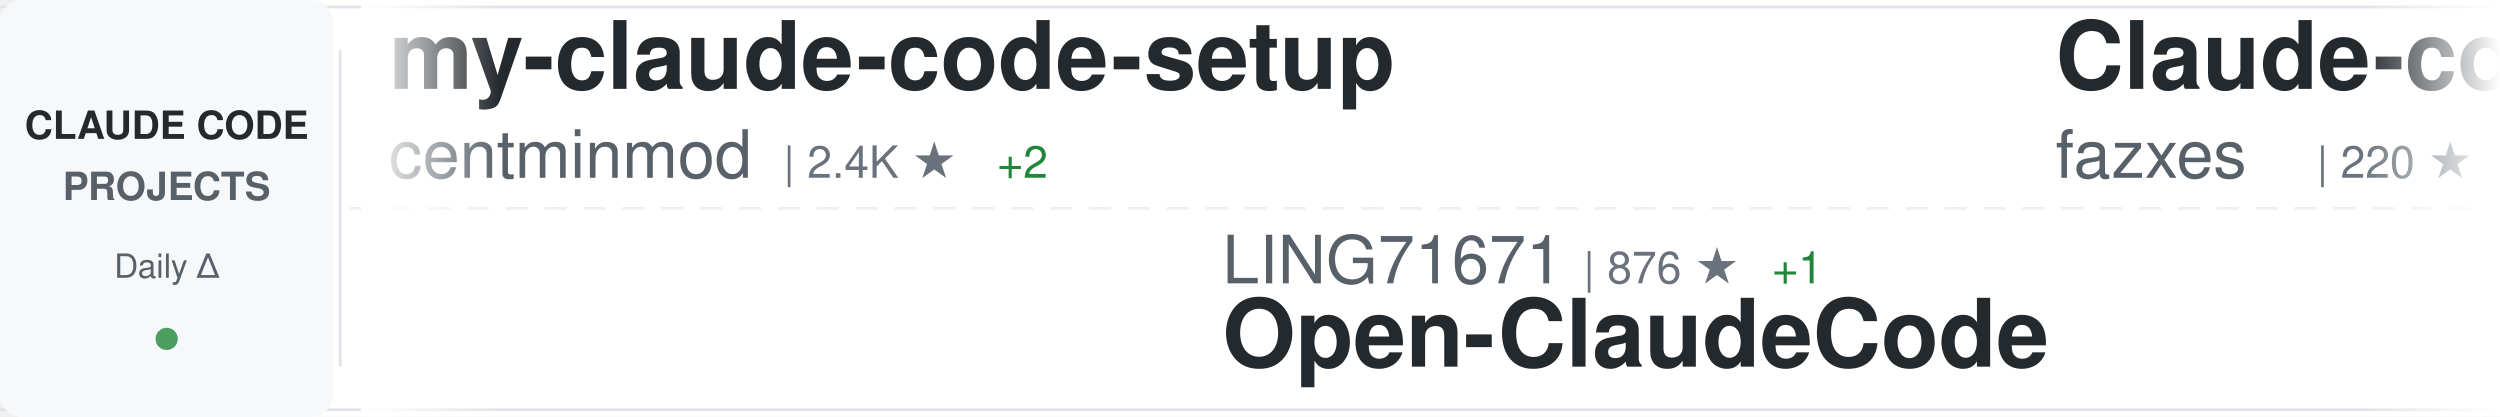
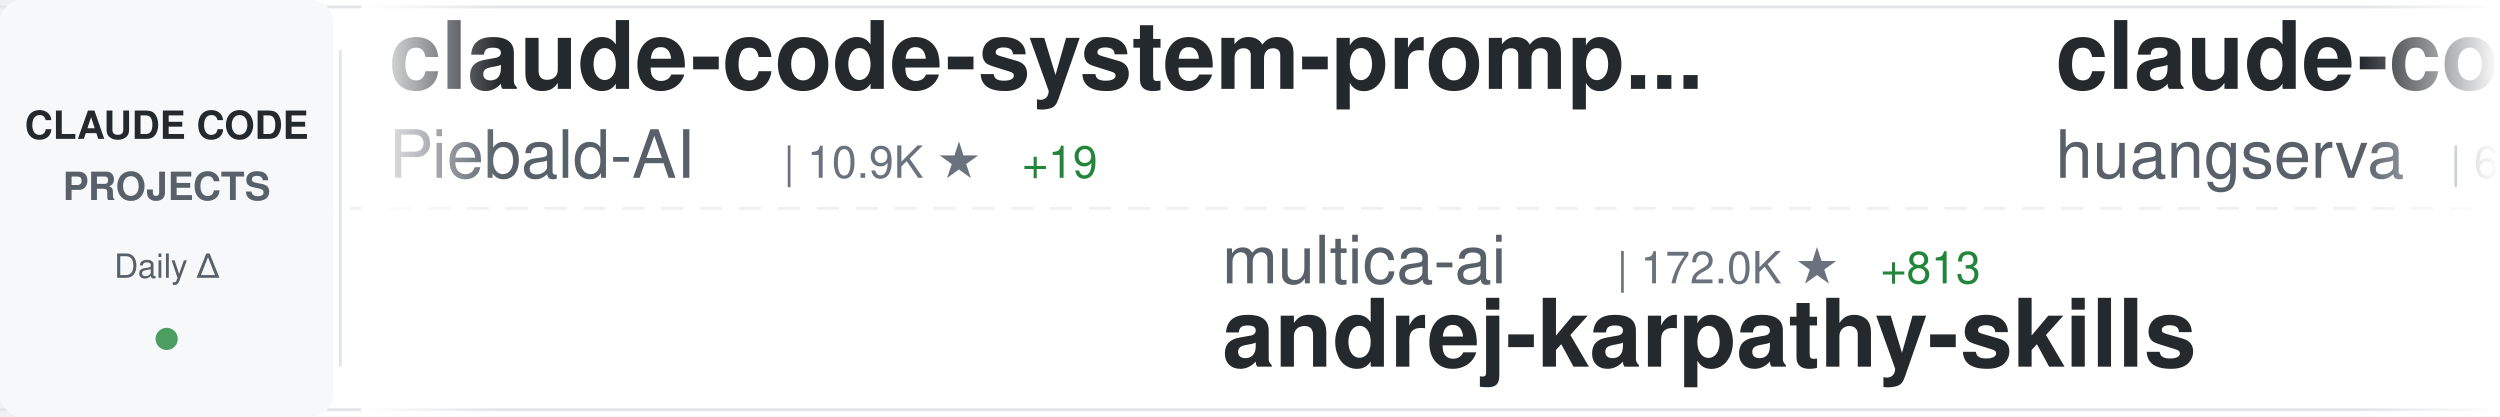
<svg xmlns="http://www.w3.org/2000/svg" width="900" height="150">
  <defs>
    <linearGradient id="awesomeLeftFade" x1="0%" y1="0%" x2="100%" y2="0%">
      <stop offset="0%" style="stop-color:#ffffff;stop-opacity:1" />
      <stop offset="100%" style="stop-color:#ffffff;stop-opacity:0" />
    </linearGradient>
    <linearGradient id="awesomeRightFade" x1="0%" y1="0%" x2="100%" y2="0%">
      <stop offset="0%" style="stop-color:#ffffff;stop-opacity:0" />
      <stop offset="100%" style="stop-color:#ffffff;stop-opacity:1" />
    </linearGradient>
  </defs>
  <rect width="900" height="150" fill="#ffffff" rx="8" />
  <rect x="0" y="2" width="900" height="1" fill="#e1e4e8" />
  <rect x="0" y="147" width="900" height="1" fill="#e1e4e8" />
  <line x1="0" y1="75" x2="900" y2="75" stroke="#e1e4e8" stroke-width="1" stroke-dasharray="8 6" opacity="0.6" />
  <rect x="0" y="0" width="120" height="150" fill="#f6f8fa" rx="8" />
  <text x="60" y="50" font-family="-apple-system, BlinkMacSystemFont, 'Segoe UI', Helvetica, Arial, sans-serif" font-size="14" font-weight="600" fill="#24292e" text-anchor="middle">CLAUDE CODE</text>
  <text x="60" y="72" font-family="-apple-system, BlinkMacSystemFont, 'Segoe UI', Helvetica, Arial, sans-serif" font-size="14" font-weight="600" fill="#586069" text-anchor="middle">PROJECTS</text>
  <text x="60" y="100" font-family="-apple-system, BlinkMacSystemFont, 'Segoe UI', Helvetica, Arial, sans-serif" font-size="12" font-weight="500" fill="#586069" text-anchor="middle">Daily Δ</text>
  <circle cx="60" cy="122" r="4" fill="#22863a" opacity="0.8" />
  <rect x="122" y="18" width="1" height="114" fill="#e1e4e8" />
  <clipPath id="awesomeTickerClip">
    <rect x="130" y="0" width="770" height="150" />
  </clipPath>
  <g clip-path="url(#awesomeTickerClip)">
    <g id="awesomeTickerItems">
      <animateTransform attributeName="transform" attributeType="XML" type="translate" from="0 0" to="-3000 0" dur="54s" repeatCount="indefinite" />
      <g transform="translate(0, 0)">
-         <text x="140" y="32" font-family="-apple-system, BlinkMacSystemFont, 'Segoe UI', Helvetica, Arial, sans-serif" font-size="34" font-weight="600" fill="#24292e">my-claude-code-setup</text>
-         <text x="140" y="64" font-family="-apple-system, BlinkMacSystemFont, 'Segoe UI', Helvetica, Arial, sans-serif" font-size="24" font-weight="400" fill="#586069">centminmod</text>
-         <text x="282" y="64" font-family="-apple-system, BlinkMacSystemFont, 'Segoe UI', Helvetica, Arial, sans-serif" font-size="16" font-weight="500" fill="#6a737d">| 2.4K ★</text>
-         <text x="359" y="64" font-family="-apple-system, BlinkMacSystemFont, 'Segoe UI', Helvetica, Arial, sans-serif" font-size="16" font-weight="500" fill="#22863a"> +2</text>
+         <text x="140" y="32" font-family="-apple-system, BlinkMacSystemFont, 'Segoe UI', Helvetica, Arial, sans-serif" font-size="34" font-weight="600" fill="#24292e">claude-code-system-promp...</text>
+         <text x="140" y="64" font-family="-apple-system, BlinkMacSystemFont, 'Segoe UI', Helvetica, Arial, sans-serif" font-size="24" font-weight="400" fill="#586069">Piebald-AI</text>
+         <text x="282" y="64" font-family="-apple-system, BlinkMacSystemFont, 'Segoe UI', Helvetica, Arial, sans-serif" font-size="16" font-weight="500" fill="#6a737d">| 10.9K ★</text>
+         <text x="368" y="64" font-family="-apple-system, BlinkMacSystemFont, 'Segoe UI', Helvetica, Arial, sans-serif" font-size="16" font-weight="500" fill="#22863a"> +19</text>
      </g>
      <g transform="translate(300, 0)">
-         <text x="140" y="102" font-family="-apple-system, BlinkMacSystemFont, 'Segoe UI', Helvetica, Arial, sans-serif" font-size="24" font-weight="400" fill="#586069">LING71671</text>
-         <text x="270" y="102" font-family="-apple-system, BlinkMacSystemFont, 'Segoe UI', Helvetica, Arial, sans-serif" font-size="16" font-weight="500" fill="#6a737d">| 876 ★</text>
-         <text x="338" y="102" font-family="-apple-system, BlinkMacSystemFont, 'Segoe UI', Helvetica, Arial, sans-serif" font-size="16" font-weight="500" fill="#22863a"> +1</text>
-         <text x="140" y="132" font-family="-apple-system, BlinkMacSystemFont, 'Segoe UI', Helvetica, Arial, sans-serif" font-size="34" font-weight="600" fill="#24292e">Open-ClaudeCode</text>
+         <text x="140" y="102" font-family="-apple-system, BlinkMacSystemFont, 'Segoe UI', Helvetica, Arial, sans-serif" font-size="24" font-weight="400" fill="#586069">multica-ai</text>
+         <text x="282" y="102" font-family="-apple-system, BlinkMacSystemFont, 'Segoe UI', Helvetica, Arial, sans-serif" font-size="16" font-weight="500" fill="#6a737d">| 172.0K ★</text>
+         <text x="377" y="102" font-family="-apple-system, BlinkMacSystemFont, 'Segoe UI', Helvetica, Arial, sans-serif" font-size="16" font-weight="500" fill="#22863a"> +813</text>
+         <text x="140" y="132" font-family="-apple-system, BlinkMacSystemFont, 'Segoe UI', Helvetica, Arial, sans-serif" font-size="34" font-weight="600" fill="#24292e">andrej-karpathy-skills</text>
      </g>
      <g transform="translate(600, 0)">
-         <text x="140" y="32" font-family="-apple-system, BlinkMacSystemFont, 'Segoe UI', Helvetica, Arial, sans-serif" font-size="34" font-weight="600" fill="#24292e">Claude-code</text>
-         <text x="140" y="64" font-family="-apple-system, BlinkMacSystemFont, 'Segoe UI', Helvetica, Arial, sans-serif" font-size="24" font-weight="400" fill="#586069">fazxes</text>
-         <text x="234" y="64" font-family="-apple-system, BlinkMacSystemFont, 'Segoe UI', Helvetica, Arial, sans-serif" font-size="16" font-weight="500" fill="#6a737d">| 220 ★</text>
+         <text x="140" y="32" font-family="-apple-system, BlinkMacSystemFont, 'Segoe UI', Helvetica, Arial, sans-serif" font-size="34" font-weight="600" fill="#24292e">claude-code-cli</text>
+         <text x="140" y="64" font-family="-apple-system, BlinkMacSystemFont, 'Segoe UI', Helvetica, Arial, sans-serif" font-size="24" font-weight="400" fill="#586069">huangserva</text>
+         <text x="282" y="64" font-family="-apple-system, BlinkMacSystemFont, 'Segoe UI', Helvetica, Arial, sans-serif" font-size="16" font-weight="500" fill="#6a737d">| 602 ★</text>
+         <text x="350" y="64" font-family="-apple-system, BlinkMacSystemFont, 'Segoe UI', Helvetica, Arial, sans-serif" font-size="16" font-weight="500" fill="#22863a"> +2</text>
      </g>
      <g transform="translate(900, 0)">
-         <text x="140" y="102" font-family="-apple-system, BlinkMacSystemFont, 'Segoe UI', Helvetica, Arial, sans-serif" font-size="24" font-weight="400" fill="#586069">Hyper66666</text>
-         <text x="282" y="102" font-family="-apple-system, BlinkMacSystemFont, 'Segoe UI', Helvetica, Arial, sans-serif" font-size="16" font-weight="500" fill="#6a737d">| 215 ★</text>
+         <text x="140" y="102" font-family="-apple-system, BlinkMacSystemFont, 'Segoe UI', Helvetica, Arial, sans-serif" font-size="24" font-weight="400" fill="#586069">shareAI-lab</text>
+         <text x="294" y="102" font-family="-apple-system, BlinkMacSystemFont, 'Segoe UI', Helvetica, Arial, sans-serif" font-size="16" font-weight="500" fill="#6a737d">| 65.7K ★</text>
+         <text x="380" y="102" font-family="-apple-system, BlinkMacSystemFont, 'Segoe UI', Helvetica, Arial, sans-serif" font-size="16" font-weight="500" fill="#22863a"> +221</text>
+         <text x="140" y="132" font-family="-apple-system, BlinkMacSystemFont, 'Segoe UI', Helvetica, Arial, sans-serif" font-size="34" font-weight="600" fill="#24292e">learn-claude-code</text>
+       </g>
+       <g transform="translate(1200, 0)">
+         <text x="140" y="32" font-family="-apple-system, BlinkMacSystemFont, 'Segoe UI', Helvetica, Arial, sans-serif" font-size="34" font-weight="600" fill="#24292e">claude-code-hub</text>
+         <text x="140" y="64" font-family="-apple-system, BlinkMacSystemFont, 'Segoe UI', Helvetica, Arial, sans-serif" font-size="24" font-weight="400" fill="#586069">ding113</text>
+         <text x="246" y="64" font-family="-apple-system, BlinkMacSystemFont, 'Segoe UI', Helvetica, Arial, sans-serif" font-size="16" font-weight="500" fill="#6a737d">| 3.0K ★</text>
+         <text x="323" y="64" font-family="-apple-system, BlinkMacSystemFont, 'Segoe UI', Helvetica, Arial, sans-serif" font-size="16" font-weight="500" fill="#22863a"> +11</text>
+       </g>
+       <g transform="translate(1500, 0)">
+         <text x="140" y="102" font-family="-apple-system, BlinkMacSystemFont, 'Segoe UI', Helvetica, Arial, sans-serif" font-size="24" font-weight="400" fill="#586069">Windy3f3f3f3f</text>
+         <text x="318" y="102" font-family="-apple-system, BlinkMacSystemFont, 'Segoe UI', Helvetica, Arial, sans-serif" font-size="16" font-weight="500" fill="#6a737d">| 2.6K ★</text>
+         <text x="395" y="102" font-family="-apple-system, BlinkMacSystemFont, 'Segoe UI', Helvetica, Arial, sans-serif" font-size="16" font-weight="500" fill="#22863a"> +8</text>
+         <text x="140" y="132" font-family="-apple-system, BlinkMacSystemFont, 'Segoe UI', Helvetica, Arial, sans-serif" font-size="34" font-weight="600" fill="#24292e">how-claude-code-works</text>
+       </g>
+       <g transform="translate(1800, 0)">
+         <text x="140" y="32" font-family="-apple-system, BlinkMacSystemFont, 'Segoe UI', Helvetica, Arial, sans-serif" font-size="34" font-weight="600" fill="#24292e">claude-code-router</text>
+         <text x="140" y="64" font-family="-apple-system, BlinkMacSystemFont, 'Segoe UI', Helvetica, Arial, sans-serif" font-size="24" font-weight="400" fill="#586069">musistudio</text>
+         <text x="282" y="64" font-family="-apple-system, BlinkMacSystemFont, 'Segoe UI', Helvetica, Arial, sans-serif" font-size="16" font-weight="500" fill="#6a737d">| 34.8K ★</text>
+         <text x="368" y="64" font-family="-apple-system, BlinkMacSystemFont, 'Segoe UI', Helvetica, Arial, sans-serif" font-size="16" font-weight="500" fill="#22863a"> +29</text>
+       </g>
+       <g transform="translate(2100, 0)">
+         <text x="140" y="102" font-family="-apple-system, BlinkMacSystemFont, 'Segoe UI', Helvetica, Arial, sans-serif" font-size="24" font-weight="400" fill="#586069">AICoderTudou</text>
+         <text x="306" y="102" font-family="-apple-system, BlinkMacSystemFont, 'Segoe UI', Helvetica, Arial, sans-serif" font-size="16" font-weight="500" fill="#6a737d">| 500 ★</text>
+         <text x="140" y="132" font-family="-apple-system, BlinkMacSystemFont, 'Segoe UI', Helvetica, Arial, sans-serif" font-size="34" font-weight="600" fill="#24292e">claude-code-tudou</text>
+       </g>
+       <g transform="translate(2400, 0)">
+         <text x="140" y="32" font-family="-apple-system, BlinkMacSystemFont, 'Segoe UI', Helvetica, Arial, sans-serif" font-size="34" font-weight="600" fill="#24292e">claude-code-source</text>
+         <text x="140" y="64" font-family="-apple-system, BlinkMacSystemFont, 'Segoe UI', Helvetica, Arial, sans-serif" font-size="24" font-weight="400" fill="#586069">hangsman</text>
+         <text x="258" y="64" font-family="-apple-system, BlinkMacSystemFont, 'Segoe UI', Helvetica, Arial, sans-serif" font-size="16" font-weight="500" fill="#6a737d">| 784 ★</text>
+         <text x="326" y="64" font-family="-apple-system, BlinkMacSystemFont, 'Segoe UI', Helvetica, Arial, sans-serif" font-size="16" font-weight="500" fill="#22863a"> +2</text>
+       </g>
+       <g transform="translate(2700, 0)">
+         <text x="140" y="102" font-family="-apple-system, BlinkMacSystemFont, 'Segoe UI', Helvetica, Arial, sans-serif" font-size="24" font-weight="400" fill="#586069">ChinaSiro</text>
+         <text x="270" y="102" font-family="-apple-system, BlinkMacSystemFont, 'Segoe UI', Helvetica, Arial, sans-serif" font-size="16" font-weight="500" fill="#6a737d">| 9.4K ★</text>
+         <text x="347" y="102" font-family="-apple-system, BlinkMacSystemFont, 'Segoe UI', Helvetica, Arial, sans-serif" font-size="16" font-weight="500" fill="#22863a"> +8</text>
        <text x="140" y="132" font-family="-apple-system, BlinkMacSystemFont, 'Segoe UI', Helvetica, Arial, sans-serif" font-size="34" font-weight="600" fill="#24292e">claude-code-sourcemap</text>
      </g>
-       <g transform="translate(1200, 0)">
-         <text x="140" y="32" font-family="-apple-system, BlinkMacSystemFont, 'Segoe UI', Helvetica, Arial, sans-serif" font-size="34" font-weight="600" fill="#24292e">claude_codex_bridge</text>
-         <text x="140" y="64" font-family="-apple-system, BlinkMacSystemFont, 'Segoe UI', Helvetica, Arial, sans-serif" font-size="24" font-weight="400" fill="#586069">SeemSeam</text>
-         <text x="258" y="64" font-family="-apple-system, BlinkMacSystemFont, 'Segoe UI', Helvetica, Arial, sans-serif" font-size="16" font-weight="500" fill="#6a737d">| 2.9K ★</text>
-         <text x="335" y="64" font-family="-apple-system, BlinkMacSystemFont, 'Segoe UI', Helvetica, Arial, sans-serif" font-size="16" font-weight="500" fill="#22863a"> +9</text>
-       </g>
-       <g transform="translate(1500, 0)">
-         <text x="140" y="102" font-family="-apple-system, BlinkMacSystemFont, 'Segoe UI', Helvetica, Arial, sans-serif" font-size="24" font-weight="400" fill="#586069">Donchitos</text>
-         <text x="270" y="102" font-family="-apple-system, BlinkMacSystemFont, 'Segoe UI', Helvetica, Arial, sans-serif" font-size="16" font-weight="500" fill="#6a737d">| 21.3K ★</text>
-         <text x="356" y="102" font-family="-apple-system, BlinkMacSystemFont, 'Segoe UI', Helvetica, Arial, sans-serif" font-size="16" font-weight="500" fill="#22863a"> +108</text>
-         <text x="140" y="132" font-family="-apple-system, BlinkMacSystemFont, 'Segoe UI', Helvetica, Arial, sans-serif" font-size="34" font-weight="600" fill="#24292e">Claude-Code-Game-Studios</text>
-       </g>
-       <g transform="translate(1800, 0)">
-         <text x="140" y="32" font-family="-apple-system, BlinkMacSystemFont, 'Segoe UI', Helvetica, Arial, sans-serif" font-size="34" font-weight="600" fill="#24292e">claude-code-showcase</text>
-         <text x="140" y="64" font-family="-apple-system, BlinkMacSystemFont, 'Segoe UI', Helvetica, Arial, sans-serif" font-size="24" font-weight="400" fill="#586069">ChrisWiles</text>
-         <text x="282" y="64" font-family="-apple-system, BlinkMacSystemFont, 'Segoe UI', Helvetica, Arial, sans-serif" font-size="16" font-weight="500" fill="#6a737d">| 5.9K ★</text>
-         <text x="359" y="64" font-family="-apple-system, BlinkMacSystemFont, 'Segoe UI', Helvetica, Arial, sans-serif" font-size="16" font-weight="500" fill="#22863a"> +3</text>
-       </g>
-       <g transform="translate(2100, 0)">
-         <text x="140" y="102" font-family="-apple-system, BlinkMacSystemFont, 'Segoe UI', Helvetica, Arial, sans-serif" font-size="24" font-weight="400" fill="#586069">Yeachan-Heo</text>
-         <text x="294" y="102" font-family="-apple-system, BlinkMacSystemFont, 'Segoe UI', Helvetica, Arial, sans-serif" font-size="16" font-weight="500" fill="#6a737d">| 36.1K ★</text>
-         <text x="380" y="102" font-family="-apple-system, BlinkMacSystemFont, 'Segoe UI', Helvetica, Arial, sans-serif" font-size="16" font-weight="500" fill="#22863a"> +69</text>
-         <text x="140" y="132" font-family="-apple-system, BlinkMacSystemFont, 'Segoe UI', Helvetica, Arial, sans-serif" font-size="34" font-weight="600" fill="#24292e">oh-my-claudecode</text>
-       </g>
-       <g transform="translate(2400, 0)">
-         <text x="140" y="32" font-family="-apple-system, BlinkMacSystemFont, 'Segoe UI', Helvetica, Arial, sans-serif" font-size="34" font-weight="600" fill="#24292e">skills</text>
-         <text x="140" y="64" font-family="-apple-system, BlinkMacSystemFont, 'Segoe UI', Helvetica, Arial, sans-serif" font-size="24" font-weight="400" fill="#586069">anthropics</text>
-         <text x="282" y="64" font-family="-apple-system, BlinkMacSystemFont, 'Segoe UI', Helvetica, Arial, sans-serif" font-size="16" font-weight="500" fill="#6a737d">| 148.5K ★</text>
-         <text x="377" y="64" font-family="-apple-system, BlinkMacSystemFont, 'Segoe UI', Helvetica, Arial, sans-serif" font-size="16" font-weight="500" fill="#22863a"> +558</text>
-       </g>
-       <g transform="translate(2700, 0)">
-         <text x="140" y="102" font-family="-apple-system, BlinkMacSystemFont, 'Segoe UI', Helvetica, Arial, sans-serif" font-size="24" font-weight="400" fill="#586069">alejandrobalderas</text>
-         <text x="366" y="102" font-family="-apple-system, BlinkMacSystemFont, 'Segoe UI', Helvetica, Arial, sans-serif" font-size="16" font-weight="500" fill="#6a737d">| 2.2K ★</text>
-         <text x="443" y="102" font-family="-apple-system, BlinkMacSystemFont, 'Segoe UI', Helvetica, Arial, sans-serif" font-size="16" font-weight="500" fill="#22863a"> +2</text>
-         <text x="140" y="132" font-family="-apple-system, BlinkMacSystemFont, 'Segoe UI', Helvetica, Arial, sans-serif" font-size="34" font-weight="600" fill="#24292e">claude-code-from-source</text>
-       </g>
      <g transform="translate(3000, 0)">
-         <text x="140" y="32" font-family="-apple-system, BlinkMacSystemFont, 'Segoe UI', Helvetica, Arial, sans-serif" font-size="34" font-weight="600" fill="#24292e">my-claude-code-setup</text>
-         <text x="140" y="64" font-family="-apple-system, BlinkMacSystemFont, 'Segoe UI', Helvetica, Arial, sans-serif" font-size="24" font-weight="400" fill="#586069">centminmod</text>
-         <text x="282" y="64" font-family="-apple-system, BlinkMacSystemFont, 'Segoe UI', Helvetica, Arial, sans-serif" font-size="16" font-weight="500" fill="#6a737d">| 2.4K ★</text>
-         <text x="359" y="64" font-family="-apple-system, BlinkMacSystemFont, 'Segoe UI', Helvetica, Arial, sans-serif" font-size="16" font-weight="500" fill="#22863a"> +2</text>
+         <text x="140" y="32" font-family="-apple-system, BlinkMacSystemFont, 'Segoe UI', Helvetica, Arial, sans-serif" font-size="34" font-weight="600" fill="#24292e">claude-code-system-promp...</text>
+         <text x="140" y="64" font-family="-apple-system, BlinkMacSystemFont, 'Segoe UI', Helvetica, Arial, sans-serif" font-size="24" font-weight="400" fill="#586069">Piebald-AI</text>
+         <text x="282" y="64" font-family="-apple-system, BlinkMacSystemFont, 'Segoe UI', Helvetica, Arial, sans-serif" font-size="16" font-weight="500" fill="#6a737d">| 10.9K ★</text>
+         <text x="368" y="64" font-family="-apple-system, BlinkMacSystemFont, 'Segoe UI', Helvetica, Arial, sans-serif" font-size="16" font-weight="500" fill="#22863a"> +19</text>
      </g>
      <g transform="translate(3300, 0)">
-         <text x="140" y="102" font-family="-apple-system, BlinkMacSystemFont, 'Segoe UI', Helvetica, Arial, sans-serif" font-size="24" font-weight="400" fill="#586069">LING71671</text>
-         <text x="270" y="102" font-family="-apple-system, BlinkMacSystemFont, 'Segoe UI', Helvetica, Arial, sans-serif" font-size="16" font-weight="500" fill="#6a737d">| 876 ★</text>
-         <text x="338" y="102" font-family="-apple-system, BlinkMacSystemFont, 'Segoe UI', Helvetica, Arial, sans-serif" font-size="16" font-weight="500" fill="#22863a"> +1</text>
-         <text x="140" y="132" font-family="-apple-system, BlinkMacSystemFont, 'Segoe UI', Helvetica, Arial, sans-serif" font-size="34" font-weight="600" fill="#24292e">Open-ClaudeCode</text>
+         <text x="140" y="102" font-family="-apple-system, BlinkMacSystemFont, 'Segoe UI', Helvetica, Arial, sans-serif" font-size="24" font-weight="400" fill="#586069">multica-ai</text>
+         <text x="282" y="102" font-family="-apple-system, BlinkMacSystemFont, 'Segoe UI', Helvetica, Arial, sans-serif" font-size="16" font-weight="500" fill="#6a737d">| 172.0K ★</text>
+         <text x="377" y="102" font-family="-apple-system, BlinkMacSystemFont, 'Segoe UI', Helvetica, Arial, sans-serif" font-size="16" font-weight="500" fill="#22863a"> +813</text>
+         <text x="140" y="132" font-family="-apple-system, BlinkMacSystemFont, 'Segoe UI', Helvetica, Arial, sans-serif" font-size="34" font-weight="600" fill="#24292e">andrej-karpathy-skills</text>
      </g>
      <g transform="translate(3600, 0)">
-         <text x="140" y="32" font-family="-apple-system, BlinkMacSystemFont, 'Segoe UI', Helvetica, Arial, sans-serif" font-size="34" font-weight="600" fill="#24292e">Claude-code</text>
-         <text x="140" y="64" font-family="-apple-system, BlinkMacSystemFont, 'Segoe UI', Helvetica, Arial, sans-serif" font-size="24" font-weight="400" fill="#586069">fazxes</text>
-         <text x="234" y="64" font-family="-apple-system, BlinkMacSystemFont, 'Segoe UI', Helvetica, Arial, sans-serif" font-size="16" font-weight="500" fill="#6a737d">| 220 ★</text>
+         <text x="140" y="32" font-family="-apple-system, BlinkMacSystemFont, 'Segoe UI', Helvetica, Arial, sans-serif" font-size="34" font-weight="600" fill="#24292e">claude-code-cli</text>
+         <text x="140" y="64" font-family="-apple-system, BlinkMacSystemFont, 'Segoe UI', Helvetica, Arial, sans-serif" font-size="24" font-weight="400" fill="#586069">huangserva</text>
+         <text x="282" y="64" font-family="-apple-system, BlinkMacSystemFont, 'Segoe UI', Helvetica, Arial, sans-serif" font-size="16" font-weight="500" fill="#6a737d">| 602 ★</text>
+         <text x="350" y="64" font-family="-apple-system, BlinkMacSystemFont, 'Segoe UI', Helvetica, Arial, sans-serif" font-size="16" font-weight="500" fill="#22863a"> +2</text>
      </g>
      <g transform="translate(3900, 0)">
-         <text x="140" y="102" font-family="-apple-system, BlinkMacSystemFont, 'Segoe UI', Helvetica, Arial, sans-serif" font-size="24" font-weight="400" fill="#586069">Hyper66666</text>
-         <text x="282" y="102" font-family="-apple-system, BlinkMacSystemFont, 'Segoe UI', Helvetica, Arial, sans-serif" font-size="16" font-weight="500" fill="#6a737d">| 215 ★</text>
-         <text x="140" y="132" font-family="-apple-system, BlinkMacSystemFont, 'Segoe UI', Helvetica, Arial, sans-serif" font-size="34" font-weight="600" fill="#24292e">claude-code-sourcemap</text>
+         <text x="140" y="102" font-family="-apple-system, BlinkMacSystemFont, 'Segoe UI', Helvetica, Arial, sans-serif" font-size="24" font-weight="400" fill="#586069">shareAI-lab</text>
+         <text x="294" y="102" font-family="-apple-system, BlinkMacSystemFont, 'Segoe UI', Helvetica, Arial, sans-serif" font-size="16" font-weight="500" fill="#6a737d">| 65.7K ★</text>
+         <text x="380" y="102" font-family="-apple-system, BlinkMacSystemFont, 'Segoe UI', Helvetica, Arial, sans-serif" font-size="16" font-weight="500" fill="#22863a"> +221</text>
+         <text x="140" y="132" font-family="-apple-system, BlinkMacSystemFont, 'Segoe UI', Helvetica, Arial, sans-serif" font-size="34" font-weight="600" fill="#24292e">learn-claude-code</text>
      </g>
    </g>
  </g>
  <rect x="130" y="0" width="50" height="150" fill="url(#awesomeLeftFade)" />
  <rect x="850" y="0" width="50" height="150" fill="url(#awesomeRightFade)" />
</svg>
